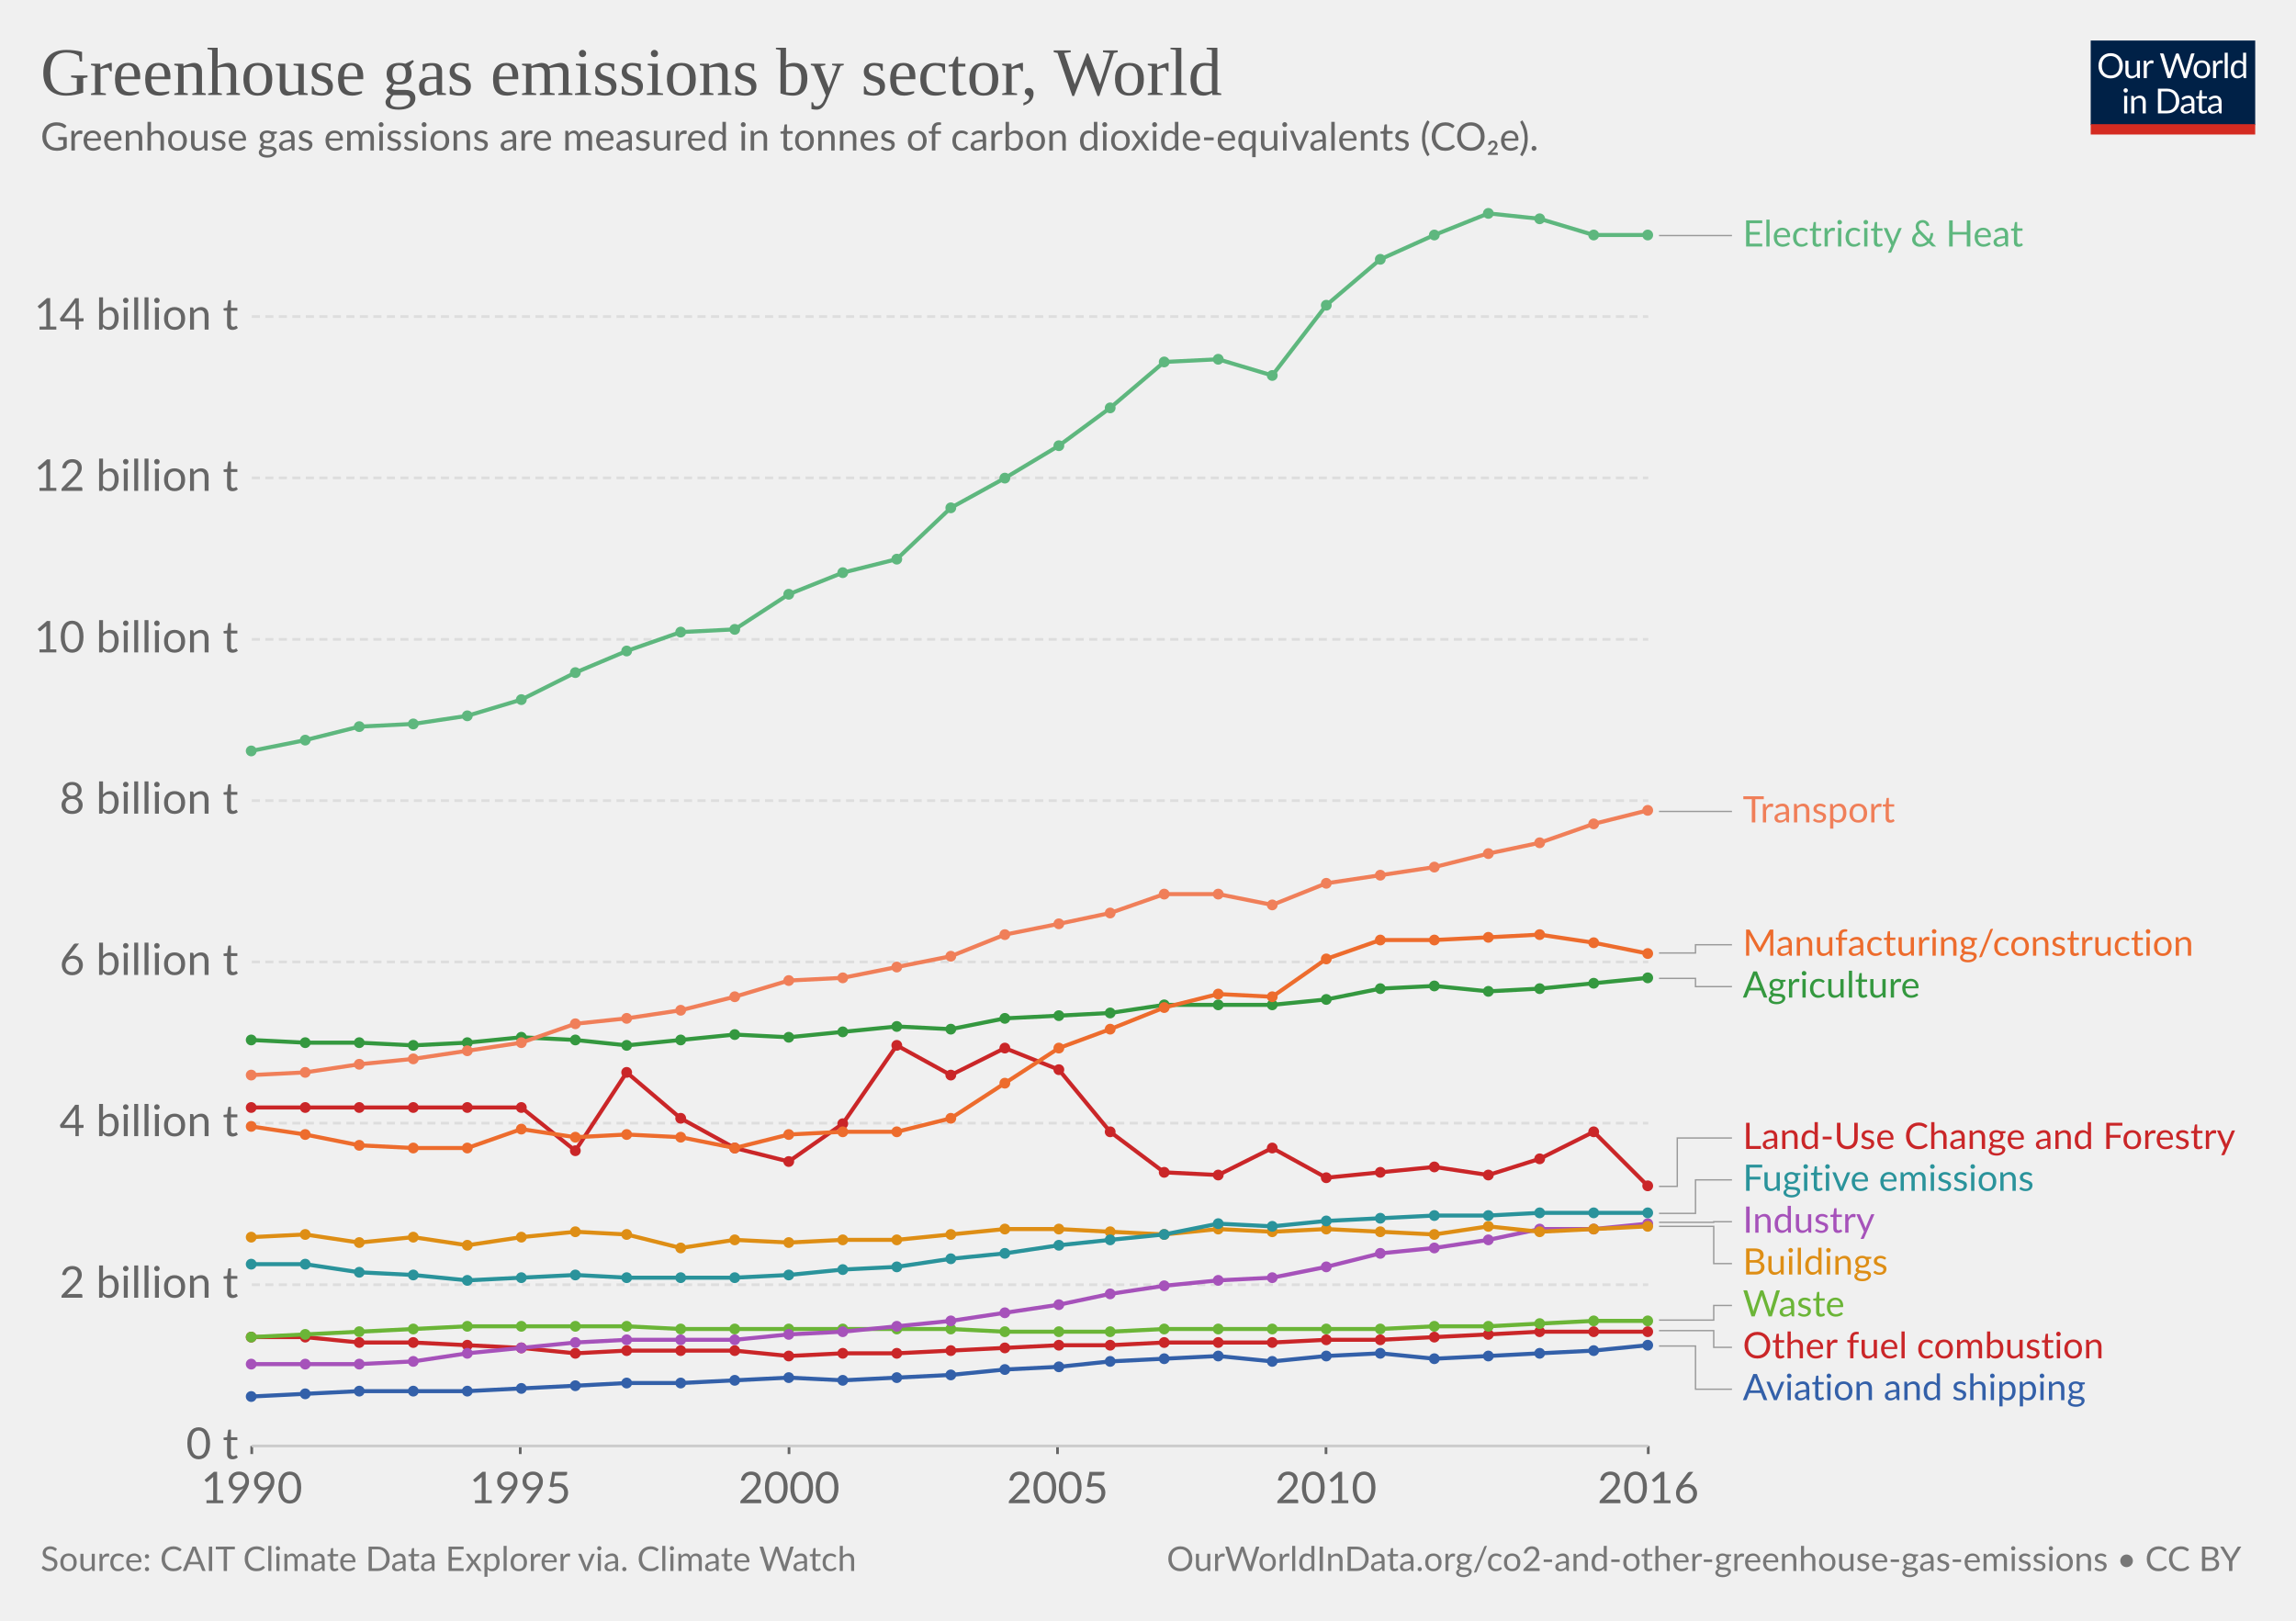
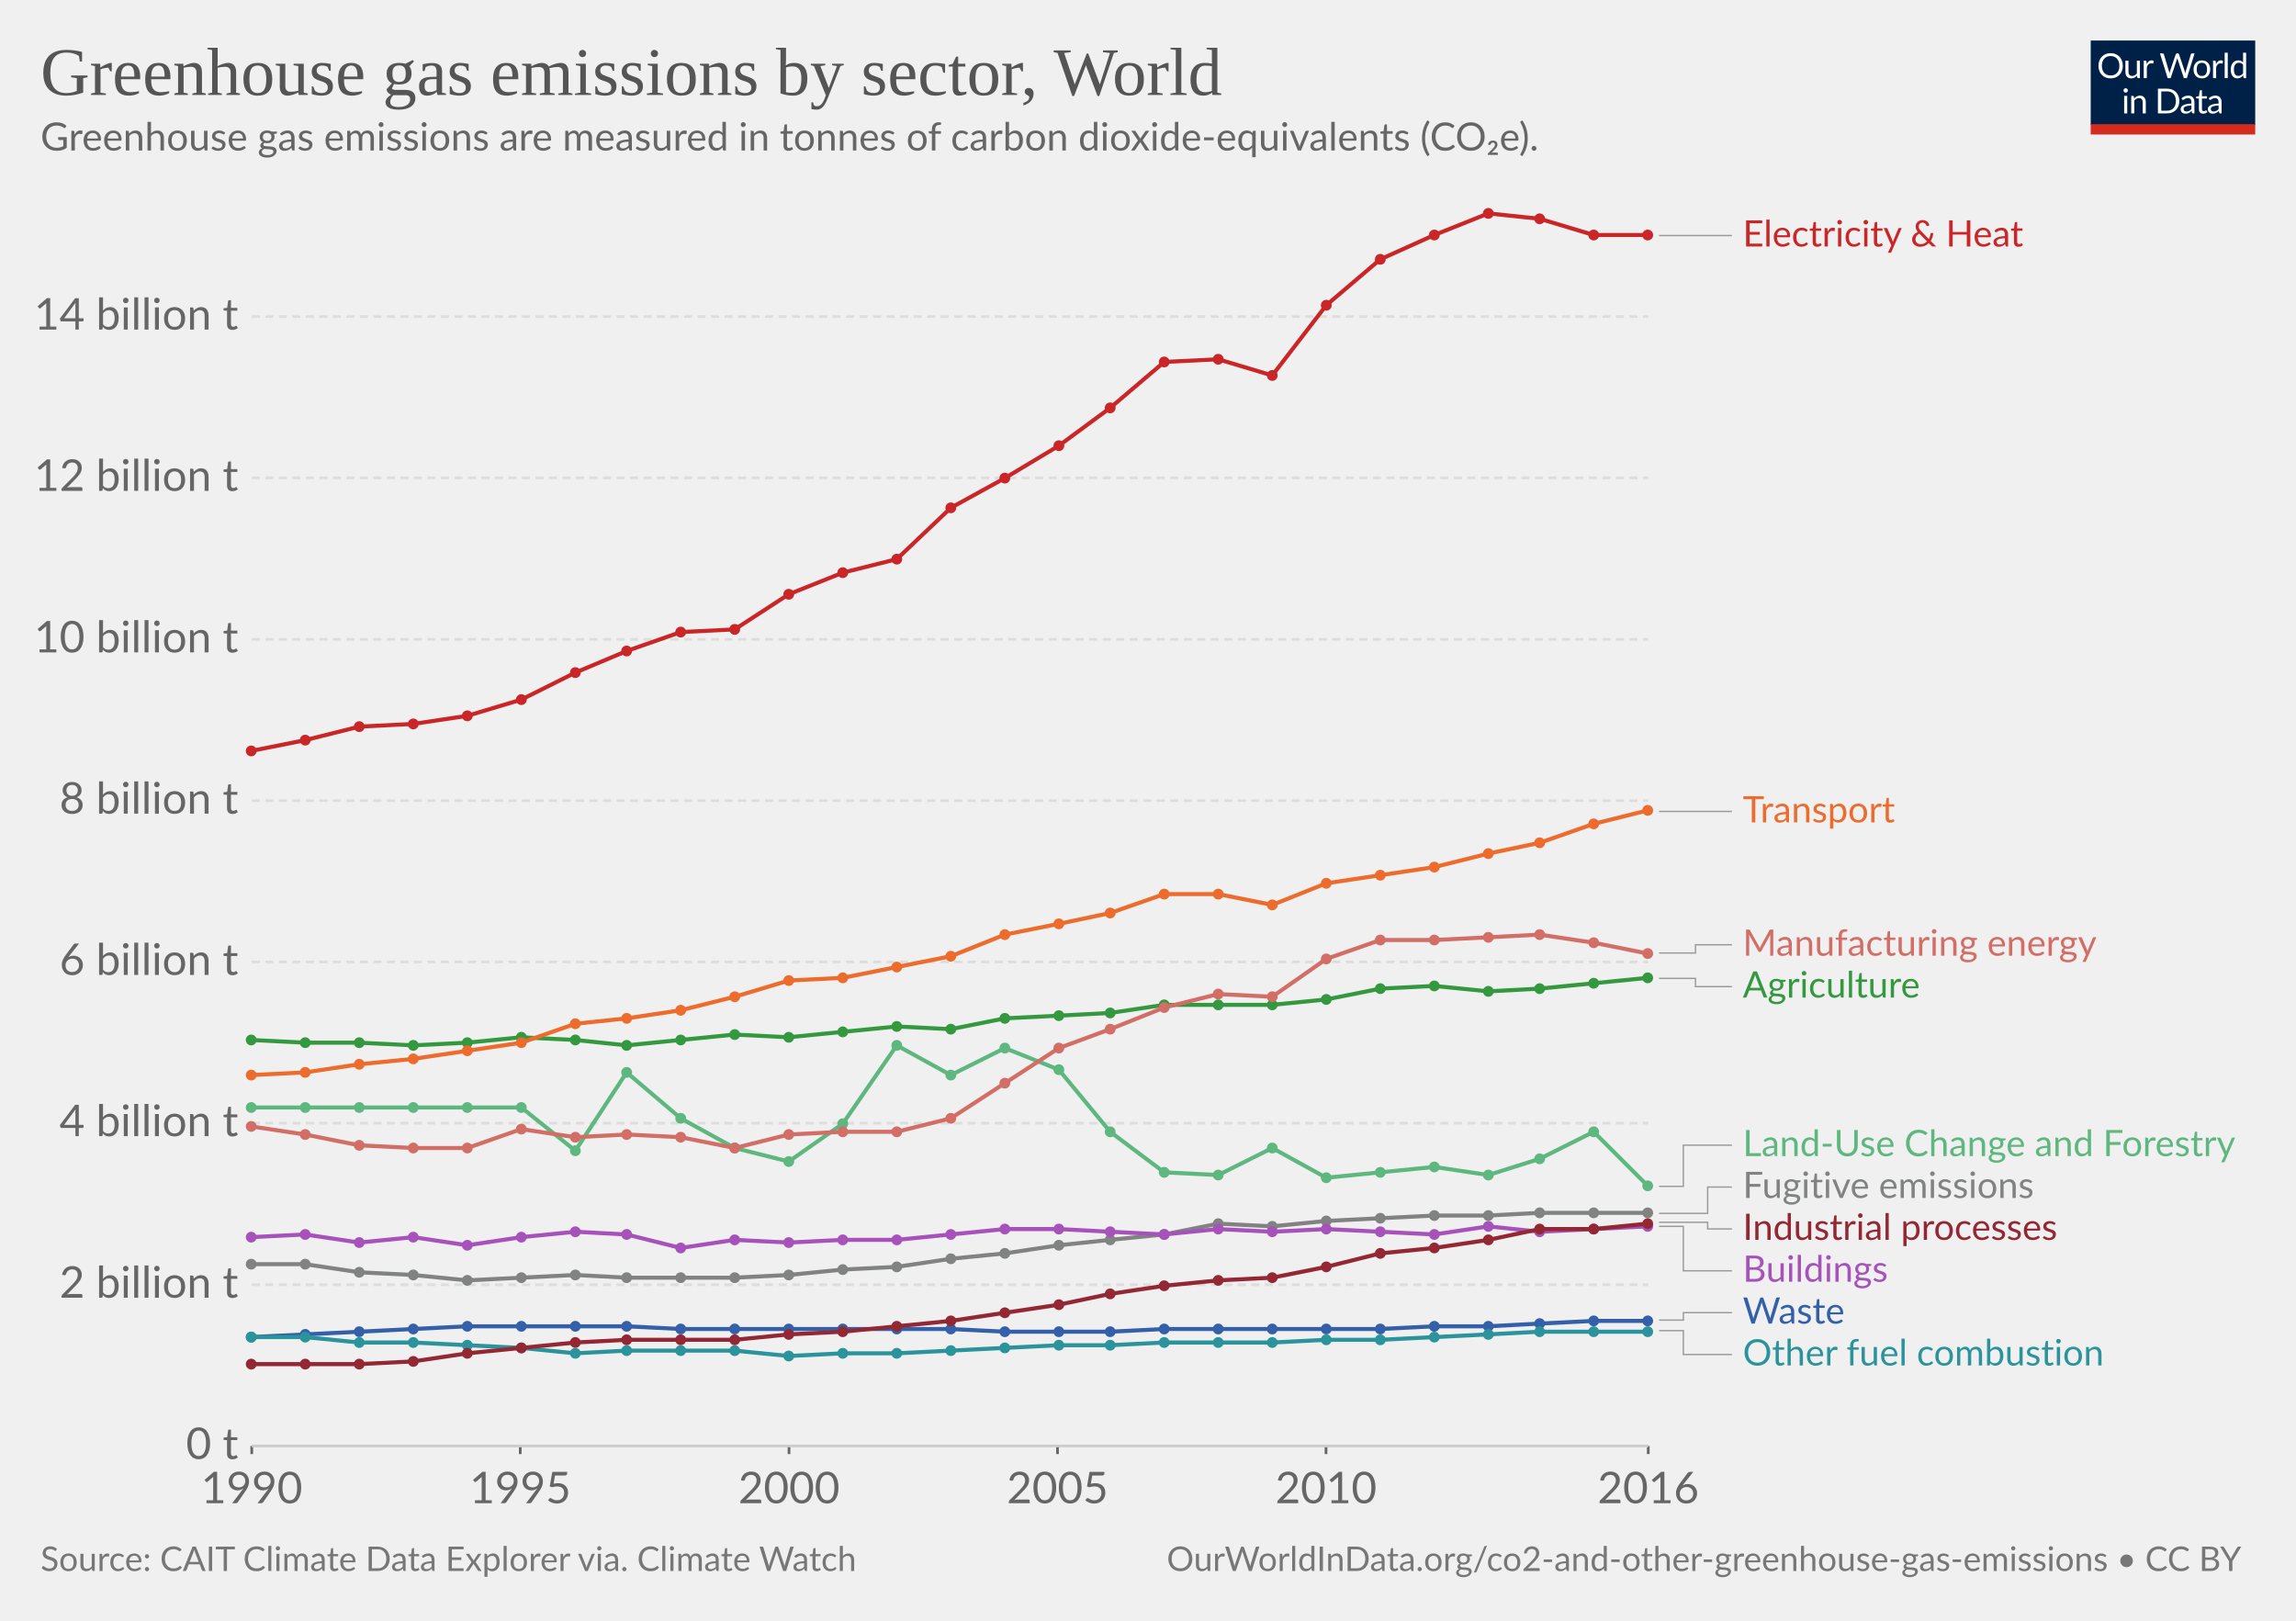
<svg xmlns="http://www.w3.org/2000/svg" version="1.1" style="background-color:#fff;-webkit-font-smoothing:antialiased" width="850" height="600" viewBox="0 0 850 600" font-family="Lato,'Helvetica Neue',Helvetica,Arial,sans-serif" font-size="18" text-rendering="optimizeLegibility">
  <g class="HeaderView">
    <g transform="matrix(.29 0 0 .29 774 15)">
      <svg width="210" height="120" viewBox="0 0 210 120" fill="none">
        <g clip-path="url(#clip0)">
          <path d="M0 0h210v107.89H0V0z" fill="#002147" />
          <path d="M40.98 32.25c0 2.36-.38 4.53-1.12 6.51a14.26 14.26 0 01-8.1 8.4c-1.9.78-4.02 1.17-6.34 1.17-2.31 0-4.42-.39-6.33-1.17a14.31 14.31 0 01-8.08-8.4 18.29 18.29 0 01-1.12-6.51c0-2.36.38-4.53 1.12-6.5.75-1.97 1.8-3.67 3.17-5.1 1.37-1.43 3-2.55 4.9-3.34 1.92-.8 4.03-1.19 6.34-1.19 2.32 0 4.43.4 6.34 1.19 1.92.8 3.56 1.9 4.93 3.34a14.87 14.87 0 013.17 5.1 18.1 18.1 0 011.12 6.5zm-4.38 0c0-1.94-.26-3.68-.8-5.22a10.91 10.91 0 00-2.24-3.89 9.68 9.68 0 00-3.52-2.46 11.95 11.95 0 00-4.62-.86c-1.68 0-3.21.28-4.6.86a9.88 9.88 0 00-3.54 2.46 10.91 10.91 0 00-2.24 3.9c-.53 1.53-.8 3.27-.8 5.2 0 1.94.27 3.68.8 5.22a11.17 11.17 0 002.24 3.9 10.01 10.01 0 003.55 2.44c1.38.56 2.9.83 4.6.83 1.7 0 3.24-.27 4.61-.83a9.8 9.8 0 003.52-2.44 11.17 11.17 0 002.25-3.9c.53-1.54.8-3.28.8-5.21zm26.22-6.54V48H60.5c-.56 0-.9-.27-1.05-.81l-.31-2.4a12.45 12.45 0 01-3.26 2.6c-1.2.64-2.58.96-4.13.96-1.22 0-2.3-.2-3.24-.6a6.52 6.52 0 01-2.33-1.7 7.37 7.37 0 01-1.43-2.67c-.3-1.04-.46-2.2-.46-3.45V25.7h3.91v14.22c0 1.68.38 2.99 1.15 3.91.77.93 1.96 1.39 3.54 1.39 1.16 0 2.24-.27 3.23-.82a10.42 10.42 0 002.8-2.28V25.7h3.91zm8.61 4.47a9.94 9.94 0 012.6-3.56 5.64 5.64 0 013.76-1.3c.47 0 .92.05 1.34.15.44.1.83.27 1.17.49L80 28.88c-.09.37-.3.55-.66.55-.2 0-.5-.04-.9-.13a6.21 6.21 0 00-3.24.18c-.54.2-1.03.5-1.47.92-.42.4-.81.9-1.17 1.5-.33.58-.64 1.26-.92 2.02V48h-3.94V25.71h2.25c.42 0 .72.08.88.25.16.16.27.44.33.83l.26 3.39zm61.16-13.7L122.75 48h-3.82l-7.99-24.05a21.95 21.95 0 01-.42-1.58 38.36 38.36 0 01-.44 1.58L102.05 48h-3.83L88.4 16.47h3.54c.38 0 .7.1.95.29.26.2.43.43.5.73l6.52 21.9c.1.4.2.83.28 1.28.1.46.2.94.29 1.46l.3-1.46c.12-.47.25-.9.38-1.27l7.41-21.91c.1-.25.26-.48.51-.69.27-.22.58-.33.95-.33h1.23c.38 0 .69.1.92.29.24.2.41.43.53.73l7.4 21.9a28.4 28.4 0 01.68 2.62 29.52 29.52 0 01.52-2.61l6.54-21.91c.07-.27.23-.5.48-.7.27-.21.58-.32.95-.32h3.32zm9.35 8.88c1.63 0 3.1.27 4.4.82a9.43 9.43 0 015.46 5.94c.5 1.4.74 2.98.74 4.73 0 1.76-.25 3.34-.74 4.75a9.43 9.43 0 01-5.46 5.92c-1.3.52-2.77.79-4.4.79-1.64 0-3.12-.27-4.44-.8a9.42 9.42 0 01-3.35-2.3c-.92-1-1.63-2.2-2.13-3.61-.49-1.41-.73-3-.73-4.75s.24-3.33.73-4.73c.5-1.43 1.2-2.64 2.13-3.63.93-1 2.04-1.77 3.35-2.31 1.32-.55 2.8-.82 4.44-.82zm0 19.89c2.2 0 3.84-.73 4.93-2.2 1.08-1.48 1.63-3.54 1.63-6.18 0-2.66-.55-4.72-1.63-6.2-1.09-1.49-2.73-2.23-4.93-2.23-1.12 0-2.09.2-2.93.57-.82.39-1.5.94-2.06 1.65-.55.72-.96 1.61-1.24 2.67-.26 1.04-.4 2.22-.4 3.54 0 2.64.55 4.7 1.64 6.18 1.1 1.47 2.76 2.2 4.99 2.2zm17.97-15.07a9.94 9.94 0 012.6-3.56 5.64 5.64 0 013.76-1.3c.47 0 .91.05 1.34.15.44.1.83.27 1.16.49l-.28 2.92c-.09.37-.31.55-.66.55-.2 0-.5-.04-.9-.13a6.2 6.2 0 00-3.24.18c-.54.2-1.03.5-1.47.92-.43.4-.82.9-1.17 1.5a13.1 13.1 0 00-.92 2.02V48h-3.94V25.71h2.24c.43 0 .72.08.88.25.17.16.28.44.33.83l.27 3.39zm15.04-14.59V48h-3.92V15.6h3.92zm19.55 15.43a6.22 6.22 0 00-2.38-2.05 6.7 6.7 0 00-2.86-.6c-2.07 0-3.66.75-4.77 2.23-1.12 1.48-1.68 3.6-1.68 6.33 0 1.46.13 2.7.38 3.74a7.29 7.29 0 001.1 2.56 4.35 4.35 0 001.78 1.45c.7.3 1.5.46 2.4.46 1.29 0 2.41-.3 3.36-.88a9.6 9.6 0 002.67-2.49V31.02zm3.91-15.43V48h-2.33c-.56 0-.9-.27-1.06-.81l-.35-2.71a12.13 12.13 0 01-3.25 2.77 8.28 8.28 0 01-4.23 1.06 7.31 7.31 0 01-6.14-2.9c-.73-.96-1.3-2.15-1.69-3.57a18.35 18.35 0 01.07-9.48 11.29 11.29 0 011.89-3.7 8.7 8.7 0 017.06-3.34 7.96 7.96 0 016.12 2.62V15.59h3.91zM46.61 70.71V93H42.7V70.71h3.91zm.84-7c0 .39-.08.75-.24 1.09-.15.32-.35.61-.62.88-.25.25-.55.44-.9.59a2.67 2.67 0 01-2.16 0 2.9 2.9 0 01-1.45-1.47 2.67 2.67 0 010-2.16c.15-.35.35-.65.6-.9.25-.27.53-.47.85-.62a2.67 2.67 0 012.16 0c.35.15.65.35.9.62.27.25.47.55.62.9.16.34.24.7.24 1.08zm7.97 10.24c.49-.54 1-1.04 1.54-1.48a9.85 9.85 0 013.66-1.84 8.96 8.96 0 015.43.35c.94.4 1.72.97 2.33 1.71.63.74 1.11 1.62 1.43 2.67.32 1.04.49 2.19.49 3.45V93h-3.94V78.81c0-1.69-.4-3-1.17-3.92-.76-.93-1.93-1.4-3.5-1.4-1.15 0-2.24.27-3.25.83-1 .56-1.92 1.31-2.77 2.27V93h-3.94V70.71h2.35c.56 0 .9.28 1.04.82l.3 2.42zm57.7 3.3c0 2.36-.37 4.5-1.11 6.44a14.3 14.3 0 01-3.17 4.98c-1.37 1.37-3 2.45-4.93 3.2-1.9.76-4.02 1.13-6.33 1.13H85.8V61.47h11.77c2.31 0 4.42.39 6.33 1.15a13.8 13.8 0 018.1 8.18 17.75 17.75 0 011.12 6.45zm-4.37 0c0-1.94-.26-3.67-.8-5.2a10.94 10.94 0 00-2.23-3.87 9.57 9.57 0 00-3.53-2.42 12.23 12.23 0 00-4.61-.83h-7.5v24.62h7.5c1.7 0 3.24-.28 4.61-.84a9.7 9.7 0 003.53-2.4 10.94 10.94 0 002.24-3.87c.53-1.53.8-3.26.8-5.2zm19.8 5.72c-1.8.06-3.34.2-4.62.44-1.26.22-2.3.51-3.1.88-.8.36-1.37.8-1.74 1.3-.35.5-.53 1.05-.53 1.67 0 .58.1 1.1.3 1.52a3 3 0 00.76 1.05c.34.27.73.46 1.17.6.45.11.94.17 1.45.17a7.28 7.28 0 003.5-.81 11.95 11.95 0 002.82-2.2v-4.62zm-12.65-9.11a12.73 12.73 0 013.98-2.66c1.43-.59 3-.88 4.73-.88 1.25 0 2.36.2 3.33.61a6.81 6.81 0 013.94 4.38c.33 1.04.5 2.19.5 3.43V93h-1.74a1.8 1.8 0 01-.88-.18c-.2-.13-.36-.38-.48-.74l-.44-2.12c-.59.55-1.16 1.03-1.72 1.46a9.48 9.48 0 01-3.74 1.7c-.69.15-1.46.23-2.3.23-.87 0-1.69-.12-2.45-.35a5.34 5.34 0 01-3.34-2.93 6.64 6.64 0 01-.49-2.64c0-.88.25-1.72.73-2.53a6.33 6.33 0 012.35-2.17c1.09-.63 2.5-1.15 4.25-1.54 1.75-.41 3.89-.65 6.42-.7v-1.75c0-1.73-.37-3.03-1.12-3.91-.75-.9-1.84-1.34-3.28-1.34-.97 0-1.78.12-2.44.37-.64.23-1.2.5-1.7.81l-1.23.82c-.33.23-.67.35-1 .35-.27 0-.5-.07-.69-.2a2.1 2.1 0 01-.48-.53l-.7-1.25zm27.67 19.5c-1.76 0-3.12-.5-4.07-1.48-.94-.98-1.41-2.4-1.41-4.25V74h-2.68a.9.9 0 01-.6-.2c-.16-.14-.24-.36-.24-.66v-1.56l3.65-.46.9-6.89c.05-.22.14-.4.29-.52a.88.88 0 01.62-.22H142v7.67h6.44V74h-6.44v13.38c0 .94.22 1.63.68 2.09.45.45 1.04.68 1.76.68a3.21 3.21 0 001.85-.53l.55-.35c.16-.12.3-.18.41-.18.2 0 .4.13.55.38l1.15 1.87a7.45 7.45 0 01-2.44 1.5c-.96.35-1.94.52-2.95.52zm19.68-10.4c-1.8.07-3.34.21-4.62.45-1.26.22-2.3.51-3.1.88-.8.36-1.37.8-1.74 1.3-.35.5-.53 1.05-.53 1.67 0 .58.1 1.1.3 1.52.18.42.44.77.76 1.05.34.27.73.46 1.17.6.45.11.94.17 1.45.17a7.3 7.3 0 003.5-.81 12.04 12.04 0 002.82-2.2v-4.62zm-12.65-9.1a12.72 12.72 0 013.99-2.66c1.42-.59 3-.88 4.72-.88 1.25 0 2.36.2 3.33.61a6.81 6.81 0 013.94 4.38c.33 1.04.5 2.19.5 3.43V93h-1.74a1.8 1.8 0 01-.88-.18c-.2-.13-.36-.38-.48-.74l-.44-2.12c-.59.55-1.16 1.03-1.72 1.46a9.48 9.48 0 01-3.74 1.7c-.69.15-1.46.23-2.3.23-.87 0-1.69-.12-2.45-.35a5.33 5.33 0 01-3.34-2.93 6.62 6.62 0 01-.49-2.64c0-.88.25-1.72.73-2.53a6.33 6.33 0 012.35-2.17c1.09-.63 2.5-1.15 4.25-1.54 1.74-.41 3.89-.65 6.42-.7v-1.75c0-1.73-.37-3.03-1.12-3.91-.75-.9-1.84-1.34-3.28-1.34-.97 0-1.78.12-2.44.37-.64.23-1.2.5-1.7.81-.46.3-.87.57-1.22.82-.34.23-.68.35-1.02.35-.26 0-.49-.07-.68-.2-.19-.14-.35-.32-.48-.53l-.7-1.25z" fill="#fff" />
          <path fill="#D42B21" d="M0 106.79h210V120H0z" />
        </g>
        <defs>
          <clipPath id="clip0">
            <path fill="#fff" d="M0 0h210v120H0z" />
          </clipPath>
        </defs>
      </svg>
    </g>
    <a href="https://ourworldindata.org/grapher/ghg-emissions-by-sector" target="_blank" font-family="&quot;Playfair Display&quot;,Georgia,&quot;Times New Roman&quot;,serif">
      <text font-size="25.2" x="15" y="35.2" fill="#555">
        <tspan x="15" y="35.16">Greenhouse gas emissions by sector, World</tspan>
      </text>
    </a>
    <text font-size="14.4" x="15" y="55.7" fill="#666">
      <tspan x="15" y="55.72">Greenhouse gas emissions are measured in tonnes of carbon dioxide-equivalents (CO₂e).</tspan>
    </text>
  </g>
  <g class="LineChart">
    <defs>
      <clipPath id="a">
        <path d="M83.22 0h830v955.8h-830z" />
      </clipPath>
    </defs>
    <g class="AxisBoxView">
      <g class="HorizontalAxis">
        <path stroke="#666" d="M93.2 535.3v3M192.6 535.3v3M292.1 535.3v3M391.5 535.3v3M490.9 535.3v3M610.2 535.3v3" />
        <text x="93.2" y="556.5" fill="#666" text-anchor="middle" font-size="16.2">1990</text>
        <text x="192.6" y="556.5" fill="#666" text-anchor="middle" font-size="16.2">1995</text>
        <text x="292.1" y="556.5" fill="#666" text-anchor="middle" font-size="16.2">2000</text>
        <text x="391.5" y="556.5" fill="#666" text-anchor="middle" font-size="16.2">2005</text>
        <text x="490.9" y="556.5" fill="#666" text-anchor="middle" font-size="16.2">2010</text>
        <text x="610.2" y="556.5" fill="#666" text-anchor="middle" font-size="16.2">2016</text>
      </g>
      <g class="VerticalAxis" fill="#666" dominant-baseline="middle" text-anchor="end" font-size="16.2">
        <text x="88.22" y="535.3">0 t</text>
        <text x="88.22" y="475.6">2 billion t</text>
        <text x="88.22" y="415.8">4 billion t</text>
        <text x="88.22" y="356.1">6 billion t</text>
        <text x="88.22" y="296.4">8 billion t</text>
        <text x="88.22" y="236.7">10 billion t</text>
        <text x="88.22" y="176.9">12 billion t</text>
        <text x="88.22" y="117.2">14 billion t</text>
      </g>
      <g class="AxisGridLines">
        <path stroke="#ccc" d="M93.22 535.3h516.97" />
        <path stroke="#ddd" stroke-dasharray="3,2" d="M93.22 475.6h516.97M93.22 415.8h516.97M93.22 356.1h516.97M93.22 296.4h516.97M93.22 236.7h516.97M93.22 176.9h516.97M93.22 117.2h516.97" />
      </g>
    </g>
    <g clip-path="url(#a)">
      <g class="HeightedLegend" cursor="default">
        <g class="legendMark">
          <g class="indicator">
            <path d="M614.19 87.2h13.5v0h13.5" stroke="#999" stroke-width=".5" fill="none" />
          </g>
-           <text font-size="13.5" x="645.2" y="91.3" fill="#5eb77e">
+           <text font-size="13.5" x="645.2" y="91.3" fill="#ca2628">
            <tspan x="645.19" y="91.25">Electricity &amp; Heat</tspan>
          </text>
        </g>
        <g class="legendMark">
          <g class="indicator">
            <path d="M614.19 300.4h13.5v0h13.5" stroke="#999" stroke-width=".5" fill="none" />
          </g>
-           <text font-size="13.5" x="645.2" y="304.4" fill="#f07f59">
+           <text font-size="13.5" x="645.2" y="304.4" fill="#ed6c2d">
            <tspan x="645.19" y="304.45">Transport</tspan>
          </text>
        </g>
        <g class="legendMark">
          <g class="indicator">
            <path d="M614.19 352.8h13.5v-3.05h13.5" stroke="#999" stroke-width=".5" fill="none" />
          </g>
-           <text font-size="13.5" x="645.2" y="353.8" fill="#ed6c2d">
-             <tspan x="645.19" y="353.8">Manufacturing/construction</tspan>
+           <text font-size="13.5" x="645.2" y="353.8" fill="#d26e66">
+             <tspan x="645.19" y="353.8">Manufacturing energy</tspan>
          </text>
        </g>
        <g class="legendMark">
          <g class="indicator">
            <path d="M614.19 362.2h13.5v3.05h13.5" stroke="#999" stroke-width=".5" fill="none" />
          </g>
          <text font-size="13.5" x="645.2" y="369.3" fill="#34983f">
            <tspan x="645.19" y="369.3">Agriculture</tspan>
          </text>
        </g>
        <g class="legendMark">
          <g class="indicator">
-             <path d="M614.19 439.2h6.75v-17.91h20.25" stroke="#999" stroke-width=".5" fill="none" />
-           </g>
-           <text font-size="13.5" x="645.2" y="425.3" fill="#ca2628">
-             <tspan x="645.19" y="425.34">Land-Use Change and Forestry</tspan>
-           </text>
-         </g>
-         <g class="legendMark">
-           <g class="indicator">
-             <path d="M614.19 449.2h13.5v-12.41h13.5" stroke="#999" stroke-width=".5" fill="none" />
-           </g>
-           <text font-size="13.5" x="645.2" y="440.8" fill="#2a939b">
-             <tspan x="645.19" y="440.84">Fugitive emissions</tspan>
-           </text>
-         </g>
-         <g class="legendMark">
-           <g class="indicator">
-             <path d="M614.19 452.5h20.25v-.21h6.75" stroke="#999" stroke-width=".5" fill="none" />
-           </g>
-           <text font-size="13.5" x="645.2" y="456.3" fill="#a652ba">
-             <tspan x="645.19" y="456.34">Industry</tspan>
-           </text>
-         </g>
-         <g class="legendMark">
-           <g class="indicator">
-             <path d="M614.19 454h20.25v13.79h6.75" stroke="#999" stroke-width=".5" fill="none" />
-           </g>
-           <text font-size="13.5" x="645.2" y="471.8" fill="#de8e15">
-             <tspan x="645.19" y="471.84">Buildings</tspan>
-           </text>
-         </g>
-         <g class="legendMark">
-           <g class="indicator">
-             <path d="M614.19 488.7h20.25v-5.41h6.75" stroke="#999" stroke-width=".5" fill="none" />
-           </g>
-           <text font-size="13.5" x="645.2" y="487.3" fill="#6bb537">
-             <tspan x="645.19" y="487.34">Waste</tspan>
-           </text>
-         </g>
-         <g class="legendMark">
-           <g class="indicator">
-             <path d="M614.19 492.6h20.25v6.19h6.75" stroke="#999" stroke-width=".5" fill="none" />
-           </g>
-           <text font-size="13.5" x="645.2" y="502.8" fill="#ca2628">
-             <tspan x="645.19" y="502.84">Other fuel combustion</tspan>
-           </text>
-         </g>
-         <g class="legendMark">
-           <g class="indicator">
-             <path d="M614.19 498.3h13.5v15.99h13.5" stroke="#999" stroke-width=".5" fill="none" />
-           </g>
-           <text font-size="13.5" x="645.2" y="518.3" fill="#3360a9">
-             <tspan x="645.19" y="518.34">Aviation and shipping</tspan>
+             <path d="M614.19 439.2h9v-15.25h18" stroke="#999" stroke-width=".5" fill="none" />
+           </g>
+           <text font-size="13.5" x="645.2" y="428" fill="#5eb77e">
+             <tspan x="645.19" y="428">Land-Use Change and Forestry</tspan>
+           </text>
+         </g>
+         <g class="legendMark">
+           <g class="indicator">
+             <path d="M614.19 449.2h18v-9.75h9" stroke="#999" stroke-width=".5" fill="none" />
+           </g>
+           <text font-size="13.5" x="645.2" y="443.5" fill="#818282">
+             <tspan x="645.19" y="443.5">Fugitive emissions</tspan>
+           </text>
+         </g>
+         <g class="legendMark">
+           <g class="indicator">
+             <path d="M614.19 452.5h18v2.45h9" stroke="#999" stroke-width=".5" fill="none" />
+           </g>
+           <text font-size="13.5" x="645.2" y="459" fill="#932834">
+             <tspan x="645.19" y="459">Industrial processes</tspan>
+           </text>
+         </g>
+         <g class="legendMark">
+           <g class="indicator">
+             <path d="M614.19 454h9v16.45h18" stroke="#999" stroke-width=".5" fill="none" />
+           </g>
+           <text font-size="13.5" x="645.2" y="474.5" fill="#a652ba">
+             <tspan x="645.19" y="474.5">Buildings</tspan>
+           </text>
+         </g>
+         <g class="legendMark">
+           <g class="indicator">
+             <path d="M614.19 488.7h9v-2.75h18" stroke="#999" stroke-width=".5" fill="none" />
+           </g>
+           <text font-size="13.5" x="645.2" y="490" fill="#3360a9">
+             <tspan x="645.19" y="490">Waste</tspan>
+           </text>
+         </g>
+         <g class="legendMark">
+           <g class="indicator">
+             <path d="M614.19 492.6h9v8.85h18" stroke="#999" stroke-width=".5" fill="none" />
+           </g>
+           <text font-size="13.5" x="645.2" y="505.5" fill="#2a939b">
+             <tspan x="645.19" y="505.5">Other fuel combustion</tspan>
          </text>
        </g>
      </g>
      <g class="Lines">
+         <g class="key-World_1">
+           <path stroke="#5eb77e" stroke-linecap="round" d="M93 410h100l20 16 19-29 20 17 20 11 20 5 20-14 20-29 20 11 20-10 20 8 19 23 20 15 20 1 20-10 20 11 20-2 20-2 20 3 19-6 20-10 20 20" fill="none" stroke-width="1.5" />
+           <g fill="#5eb77e">
+             <circle cx="93" cy="410" r="2" />
+             <circle cx="113" cy="410" r="2" />
+             <circle cx="133" cy="410" r="2" />
+             <circle cx="153" cy="410" r="2" />
+             <circle cx="173" cy="410" r="2" />
+             <circle cx="193" cy="410" r="2" />
+             <circle cx="213" cy="426" r="2" />
+             <circle cx="232" cy="397" r="2" />
+             <circle cx="252" cy="414" r="2" />
+             <circle cx="272" cy="425" r="2" />
+             <circle cx="292" cy="430" r="2" />
+             <circle cx="312" cy="416" r="2" />
+             <circle cx="332" cy="387" r="2" />
+             <circle cx="352" cy="398" r="2" />
+             <circle cx="372" cy="388" r="2" />
+             <circle cx="392" cy="396" r="2" />
+             <circle cx="411" cy="419" r="2" />
+             <circle cx="431" cy="434" r="2" />
+             <circle cx="451" cy="435" r="2" />
+             <circle cx="471" cy="425" r="2" />
+             <circle cx="491" cy="436" r="2" />
+             <circle cx="511" cy="434" r="2" />
+             <circle cx="531" cy="432" r="2" />
+             <circle cx="551" cy="435" r="2" />
+             <circle cx="570" cy="429" r="2" />
+             <circle cx="590" cy="419" r="2" />
+             <circle cx="610" cy="439" r="2" />
+           </g>
+         </g>
        <g class="key-World_0">
          <path stroke="#34983f" stroke-linecap="round" d="M93 385l20 1h20l20 1 20-1 20-2 20 1 19 2 20-2 20-2 20 1 20-2 20-2 20 1 20-4 20-1 19-1 20-3h40l20-2 20-4 20-1 20 2 19-1 20-2 20-2" fill="none" stroke-width="1.5" />
          <g fill="#34983f">
            <circle cx="93" cy="385" r="2" />
            <circle cx="113" cy="386" r="2" />
            <circle cx="133" cy="386" r="2" />
            <circle cx="153" cy="387" r="2" />
            <circle cx="173" cy="386" r="2" />
            <circle cx="193" cy="384" r="2" />
            <circle cx="213" cy="385" r="2" />
            <circle cx="232" cy="387" r="2" />
            <circle cx="252" cy="385" r="2" />
            <circle cx="272" cy="383" r="2" />
            <circle cx="292" cy="384" r="2" />
            <circle cx="312" cy="382" r="2" />
            <circle cx="332" cy="380" r="2" />
            <circle cx="352" cy="381" r="2" />
            <circle cx="372" cy="377" r="2" />
            <circle cx="392" cy="376" r="2" />
            <circle cx="411" cy="375" r="2" />
            <circle cx="431" cy="372" r="2" />
            <circle cx="451" cy="372" r="2" />
            <circle cx="471" cy="372" r="2" />
            <circle cx="491" cy="370" r="2" />
            <circle cx="511" cy="366" r="2" />
            <circle cx="531" cy="365" r="2" />
            <circle cx="551" cy="367" r="2" />
            <circle cx="570" cy="366" r="2" />
            <circle cx="590" cy="364" r="2" />
            <circle cx="610" cy="362" r="2" />
          </g>
        </g>
-         <g class="key-World_1">
-           <path stroke="#ca2628" stroke-linecap="round" d="M93 410h100l20 16 19-29 20 17 20 11 20 5 20-14 20-29 20 11 20-10 20 8 19 23 20 15 20 1 20-10 20 11 20-2 20-2 20 3 19-6 20-10 20 20" fill="none" stroke-width="1.5" />
-           <g fill="#ca2628">
-             <circle cx="93" cy="410" r="2" />
-             <circle cx="113" cy="410" r="2" />
-             <circle cx="133" cy="410" r="2" />
-             <circle cx="153" cy="410" r="2" />
-             <circle cx="173" cy="410" r="2" />
-             <circle cx="193" cy="410" r="2" />
-             <circle cx="213" cy="426" r="2" />
-             <circle cx="232" cy="397" r="2" />
-             <circle cx="252" cy="414" r="2" />
-             <circle cx="272" cy="425" r="2" />
-             <circle cx="292" cy="430" r="2" />
-             <circle cx="312" cy="416" r="2" />
-             <circle cx="332" cy="387" r="2" />
-             <circle cx="352" cy="398" r="2" />
-             <circle cx="372" cy="388" r="2" />
-             <circle cx="392" cy="396" r="2" />
-             <circle cx="411" cy="419" r="2" />
-             <circle cx="431" cy="434" r="2" />
-             <circle cx="451" cy="435" r="2" />
-             <circle cx="471" cy="425" r="2" />
-             <circle cx="491" cy="436" r="2" />
-             <circle cx="511" cy="434" r="2" />
-             <circle cx="531" cy="432" r="2" />
-             <circle cx="551" cy="435" r="2" />
-             <circle cx="570" cy="429" r="2" />
-             <circle cx="590" cy="419" r="2" />
-             <circle cx="610" cy="439" r="2" />
-           </g>
-         </g>
-         <g class="key-World_10">
-           <path stroke="#ca2628" stroke-linecap="round" d="M93 495h20l20 2h20l20 1 20 1 20 2 19-1h40l20 2 20-1h20l20-1 20-1 20-1h19l20-1h40l20-1h20l20-1 20-1 19-1h40" fill="none" stroke-width="1.5" />
-           <g fill="#ca2628">
+         <g class="key-World_2">
+           <path stroke="#3360a9" stroke-linecap="round" d="M93 495l20-1 20-1 20-1 20-1h59l20 1h100l20 1h39l20-1h80l20-1h20l19-1 20-1h20" fill="none" stroke-width="1.5" />
+           <g fill="#3360a9">
+             <circle cx="93" cy="495" r="2" />
+             <circle cx="113" cy="494" r="2" />
+             <circle cx="133" cy="493" r="2" />
+             <circle cx="153" cy="492" r="2" />
+             <circle cx="173" cy="491" r="2" />
+             <circle cx="193" cy="491" r="2" />
+             <circle cx="213" cy="491" r="2" />
+             <circle cx="232" cy="491" r="2" />
+             <circle cx="252" cy="492" r="2" />
+             <circle cx="272" cy="492" r="2" />
+             <circle cx="292" cy="492" r="2" />
+             <circle cx="312" cy="492" r="2" />
+             <circle cx="332" cy="492" r="2" />
+             <circle cx="352" cy="492" r="2" />
+             <circle cx="372" cy="493" r="2" />
+             <circle cx="392" cy="493" r="2" />
+             <circle cx="411" cy="493" r="2" />
+             <circle cx="431" cy="492" r="2" />
+             <circle cx="451" cy="492" r="2" />
+             <circle cx="471" cy="492" r="2" />
+             <circle cx="491" cy="492" r="2" />
+             <circle cx="511" cy="492" r="2" />
+             <circle cx="531" cy="491" r="2" />
+             <circle cx="551" cy="491" r="2" />
+             <circle cx="570" cy="490" r="2" />
+             <circle cx="590" cy="489" r="2" />
+             <circle cx="610" cy="489" r="2" />
+           </g>
+         </g>
+         <g class="key-World_9">
+           <path stroke="#2a939b" stroke-linecap="round" d="M93 495h20l20 2h20l20 1 20 1 20 2 19-1h40l20 2 20-1h20l20-1 20-1 20-1h19l20-1h40l20-1h20l20-1 20-1 19-1h40" fill="none" stroke-width="1.5" />
+           <g fill="#2a939b">
            <circle cx="93" cy="495" r="2" />
            <circle cx="113" cy="495" r="2" />
            <circle cx="133" cy="497" r="2" />
            <circle cx="153" cy="497" r="2" />
            <circle cx="173" cy="498" r="2" />
            <circle cx="193" cy="499" r="2" />
            <circle cx="213" cy="501" r="2" />
            <circle cx="232" cy="500" r="2" />
            <circle cx="252" cy="500" r="2" />
            <circle cx="272" cy="500" r="2" />
            <circle cx="292" cy="502" r="2" />
            <circle cx="312" cy="501" r="2" />
            <circle cx="332" cy="501" r="2" />
            <circle cx="352" cy="500" r="2" />
            <circle cx="372" cy="499" r="2" />
            <circle cx="392" cy="498" r="2" />
            <circle cx="411" cy="498" r="2" />
            <circle cx="431" cy="497" r="2" />
            <circle cx="451" cy="497" r="2" />
            <circle cx="471" cy="497" r="2" />
            <circle cx="491" cy="496" r="2" />
            <circle cx="511" cy="496" r="2" />
            <circle cx="531" cy="495" r="2" />
            <circle cx="551" cy="494" r="2" />
            <circle cx="570" cy="493" r="2" />
            <circle cx="590" cy="493" r="2" />
            <circle cx="610" cy="493" r="2" />
          </g>
        </g>
-         <g class="key-World_2">
-           <path stroke="#6bb537" stroke-linecap="round" d="M93 495l20-1 20-1 20-1 20-1h59l20 1h100l20 1h39l20-1h80l20-1h20l19-1 20-1h20" fill="none" stroke-width="1.5" />
-           <g fill="#6bb537">
-             <circle cx="93" cy="495" r="2" />
-             <circle cx="113" cy="494" r="2" />
-             <circle cx="133" cy="493" r="2" />
-             <circle cx="153" cy="492" r="2" />
-             <circle cx="173" cy="491" r="2" />
-             <circle cx="193" cy="491" r="2" />
-             <circle cx="213" cy="491" r="2" />
-             <circle cx="232" cy="491" r="2" />
-             <circle cx="252" cy="492" r="2" />
-             <circle cx="272" cy="492" r="2" />
-             <circle cx="292" cy="492" r="2" />
-             <circle cx="312" cy="492" r="2" />
-             <circle cx="332" cy="492" r="2" />
-             <circle cx="352" cy="492" r="2" />
-             <circle cx="372" cy="493" r="2" />
-             <circle cx="392" cy="493" r="2" />
-             <circle cx="411" cy="493" r="2" />
-             <circle cx="431" cy="492" r="2" />
-             <circle cx="451" cy="492" r="2" />
-             <circle cx="471" cy="492" r="2" />
-             <circle cx="491" cy="492" r="2" />
-             <circle cx="511" cy="492" r="2" />
-             <circle cx="531" cy="491" r="2" />
-             <circle cx="551" cy="491" r="2" />
-             <circle cx="570" cy="490" r="2" />
-             <circle cx="590" cy="489" r="2" />
-             <circle cx="610" cy="489" r="2" />
+         <g class="key-World_8">
+           <path stroke="#818282" stroke-linecap="round" d="M93 468h20l20 3 20 1 20 2 20-1 20-1 19 1h40l20-1 20-2 20-1 20-3 20-2 20-3 19-2 20-2 20-4 20 1 20-2 20-1 20-1h20l19-1h40" fill="none" stroke-width="1.5" />
+           <g fill="#818282">
+             <circle cx="93" cy="468" r="2" />
+             <circle cx="113" cy="468" r="2" />
+             <circle cx="133" cy="471" r="2" />
+             <circle cx="153" cy="472" r="2" />
+             <circle cx="173" cy="474" r="2" />
+             <circle cx="193" cy="473" r="2" />
+             <circle cx="213" cy="472" r="2" />
+             <circle cx="232" cy="473" r="2" />
+             <circle cx="252" cy="473" r="2" />
+             <circle cx="272" cy="473" r="2" />
+             <circle cx="292" cy="472" r="2" />
+             <circle cx="312" cy="470" r="2" />
+             <circle cx="332" cy="469" r="2" />
+             <circle cx="352" cy="466" r="2" />
+             <circle cx="372" cy="464" r="2" />
+             <circle cx="392" cy="461" r="2" />
+             <circle cx="411" cy="459" r="2" />
+             <circle cx="431" cy="457" r="2" />
+             <circle cx="451" cy="453" r="2" />
+             <circle cx="471" cy="454" r="2" />
+             <circle cx="491" cy="452" r="2" />
+             <circle cx="511" cy="451" r="2" />
+             <circle cx="531" cy="450" r="2" />
+             <circle cx="551" cy="450" r="2" />
+             <circle cx="570" cy="449" r="2" />
+             <circle cx="590" cy="449" r="2" />
+             <circle cx="610" cy="449" r="2" />
+           </g>
+         </g>
+         <g class="key-World_7">
+           <path stroke="#a652ba" stroke-linecap="round" d="M93 458l20-1 20 3 20-2 20 3 20-3 20-2 19 1 20 5 20-3 20 1 20-1h20l20-2 20-2h20l19 1 20 1 20-2 20 1 20-1 20 1 20 1 20-3 19 2 20-1 20-1" fill="none" stroke-width="1.5" />
+           <g fill="#a652ba">
+             <circle cx="93" cy="458" r="2" />
+             <circle cx="113" cy="457" r="2" />
+             <circle cx="133" cy="460" r="2" />
+             <circle cx="153" cy="458" r="2" />
+             <circle cx="173" cy="461" r="2" />
+             <circle cx="193" cy="458" r="2" />
+             <circle cx="213" cy="456" r="2" />
+             <circle cx="232" cy="457" r="2" />
+             <circle cx="252" cy="462" r="2" />
+             <circle cx="272" cy="459" r="2" />
+             <circle cx="292" cy="460" r="2" />
+             <circle cx="312" cy="459" r="2" />
+             <circle cx="332" cy="459" r="2" />
+             <circle cx="352" cy="457" r="2" />
+             <circle cx="372" cy="455" r="2" />
+             <circle cx="392" cy="455" r="2" />
+             <circle cx="411" cy="456" r="2" />
+             <circle cx="431" cy="457" r="2" />
+             <circle cx="451" cy="455" r="2" />
+             <circle cx="471" cy="456" r="2" />
+             <circle cx="491" cy="455" r="2" />
+             <circle cx="511" cy="456" r="2" />
+             <circle cx="531" cy="457" r="2" />
+             <circle cx="551" cy="454" r="2" />
+             <circle cx="570" cy="456" r="2" />
+             <circle cx="590" cy="455" r="2" />
+             <circle cx="610" cy="454" r="2" />
          </g>
        </g>
        <g class="key-World_3">
-           <path stroke="#a652ba" stroke-linecap="round" d="M93 505h40l20-1 20-3 20-2 20-2 19-1h40l20-2 20-1 20-2 20-2 20-3 20-3 19-4 20-3 20-2 20-1 20-4 20-5 20-2 20-3 19-4h20l20-2" fill="none" stroke-width="1.5" />
-           <g fill="#a652ba">
+           <path stroke="#932834" stroke-linecap="round" d="M93 505h40l20-1 20-3 20-2 20-2 19-1h40l20-2 20-1 20-2 20-2 20-3 20-3 19-4 20-3 20-2 20-1 20-4 20-5 20-2 20-3 19-4h20l20-2" fill="none" stroke-width="1.5" />
+           <g fill="#932834">
            <circle cx="93" cy="505" r="2" />
            <circle cx="113" cy="505" r="2" />
            <circle cx="133" cy="505" r="2" />
            <circle cx="153" cy="504" r="2" />
            <circle cx="173" cy="501" r="2" />
            <circle cx="193" cy="499" r="2" />
            <circle cx="213" cy="497" r="2" />
            <circle cx="232" cy="496" r="2" />
            <circle cx="252" cy="496" r="2" />
            <circle cx="272" cy="496" r="2" />
            <circle cx="292" cy="494" r="2" />
            <circle cx="312" cy="493" r="2" />
            <circle cx="332" cy="491" r="2" />
            <circle cx="352" cy="489" r="2" />
            <circle cx="372" cy="486" r="2" />
            <circle cx="392" cy="483" r="2" />
            <circle cx="411" cy="479" r="2" />
            <circle cx="431" cy="476" r="2" />
            <circle cx="451" cy="474" r="2" />
            <circle cx="471" cy="473" r="2" />
            <circle cx="491" cy="469" r="2" />
            <circle cx="511" cy="464" r="2" />
            <circle cx="531" cy="462" r="2" />
            <circle cx="551" cy="459" r="2" />
            <circle cx="570" cy="455" r="2" />
            <circle cx="590" cy="455" r="2" />
            <circle cx="610" cy="453" r="2" />
          </g>
        </g>
        <g class="key-World_4">
-           <path stroke="#3360a9" stroke-linecap="round" d="M93 517l20-1 20-1h40l20-1 20-1 19-1h20l20-1 20-1 20 1 20-1 20-1 20-2 20-1 19-2 20-1 20-1 20 2 20-2 20-1 20 2 20-1 19-1 20-1 20-2" fill="none" stroke-width="1.5" />
-           <g fill="#3360a9">
-             <circle cx="93" cy="517" r="2" />
-             <circle cx="113" cy="516" r="2" />
-             <circle cx="133" cy="515" r="2" />
-             <circle cx="153" cy="515" r="2" />
-             <circle cx="173" cy="515" r="2" />
-             <circle cx="193" cy="514" r="2" />
-             <circle cx="213" cy="513" r="2" />
-             <circle cx="232" cy="512" r="2" />
-             <circle cx="252" cy="512" r="2" />
-             <circle cx="272" cy="511" r="2" />
-             <circle cx="292" cy="510" r="2" />
-             <circle cx="312" cy="511" r="2" />
-             <circle cx="332" cy="510" r="2" />
-             <circle cx="352" cy="509" r="2" />
-             <circle cx="372" cy="507" r="2" />
-             <circle cx="392" cy="506" r="2" />
-             <circle cx="411" cy="504" r="2" />
-             <circle cx="431" cy="503" r="2" />
-             <circle cx="451" cy="502" r="2" />
-             <circle cx="471" cy="504" r="2" />
-             <circle cx="491" cy="502" r="2" />
-             <circle cx="511" cy="501" r="2" />
-             <circle cx="531" cy="503" r="2" />
-             <circle cx="551" cy="502" r="2" />
-             <circle cx="570" cy="501" r="2" />
-             <circle cx="590" cy="500" r="2" />
-             <circle cx="610" cy="498" r="2" />
-           </g>
-         </g>
-         <g class="key-World_5">
-           <path stroke="#ed6c2d" stroke-linecap="round" d="M93 417l20 3 20 4 20 1h20l20-7 20 3 19-1 20 1 20 4 20-5 20-1h20l20-5 20-13 20-13 19-7 20-8 20-5 20 1 20-14 20-7h20l20-1 19-1 20 3 20 4" fill="none" stroke-width="1.5" />
-           <g fill="#ed6c2d">
+           <path stroke="#d26e66" stroke-linecap="round" d="M93 417l20 3 20 4 20 1h20l20-7 20 3 19-1 20 1 20 4 20-5 20-1h20l20-5 20-13 20-13 19-7 20-8 20-5 20 1 20-14 20-7h20l20-1 19-1 20 3 20 4" fill="none" stroke-width="1.5" />
+           <g fill="#d26e66">
            <circle cx="93" cy="417" r="2" />
            <circle cx="113" cy="420" r="2" />
            <circle cx="133" cy="424" r="2" />
            <circle cx="153" cy="425" r="2" />
            <circle cx="173" cy="425" r="2" />
            <circle cx="193" cy="418" r="2" />
            <circle cx="213" cy="421" r="2" />
            <circle cx="232" cy="420" r="2" />
            <circle cx="252" cy="421" r="2" />
            <circle cx="272" cy="425" r="2" />
            <circle cx="292" cy="420" r="2" />
            <circle cx="312" cy="419" r="2" />
            <circle cx="332" cy="419" r="2" />
            <circle cx="352" cy="414" r="2" />
            <circle cx="372" cy="401" r="2" />
            <circle cx="392" cy="388" r="2" />
            <circle cx="411" cy="381" r="2" />
            <circle cx="431" cy="373" r="2" />
            <circle cx="451" cy="368" r="2" />
            <circle cx="471" cy="369" r="2" />
            <circle cx="491" cy="355" r="2" />
            <circle cx="511" cy="348" r="2" />
            <circle cx="531" cy="348" r="2" />
            <circle cx="551" cy="347" r="2" />
            <circle cx="570" cy="346" r="2" />
            <circle cx="590" cy="349" r="2" />
            <circle cx="610" cy="353" r="2" />
          </g>
        </g>
-         <g class="key-World_6">
-           <path stroke="#f07f59" stroke-linecap="round" d="M93 398l20-1 20-3 20-2 20-3 20-3 20-7 19-2 20-3 20-5 20-6 20-1 20-4 20-4 20-8 20-4 19-4 20-7h20l20 4 20-8 20-3 20-3 20-5 19-4 20-7 20-5" fill="none" stroke-width="1.5" />
-           <g fill="#f07f59">
+         <g class="key-World_5">
+           <path stroke="#ed6c2d" stroke-linecap="round" d="M93 398l20-1 20-3 20-2 20-3 20-3 20-7 19-2 20-3 20-5 20-6 20-1 20-4 20-4 20-8 20-4 19-4 20-7h20l20 4 20-8 20-3 20-3 20-5 19-4 20-7 20-5" fill="none" stroke-width="1.5" />
+           <g fill="#ed6c2d">
            <circle cx="93" cy="398" r="2" />
            <circle cx="113" cy="397" r="2" />
            <circle cx="133" cy="394" r="2" />
            <circle cx="153" cy="392" r="2" />
            <circle cx="173" cy="389" r="2" />
            <circle cx="193" cy="386" r="2" />
            <circle cx="213" cy="379" r="2" />
            <circle cx="232" cy="377" r="2" />
            <circle cx="252" cy="374" r="2" />
            <circle cx="272" cy="369" r="2" />
            <circle cx="292" cy="363" r="2" />
            <circle cx="312" cy="362" r="2" />
            <circle cx="332" cy="358" r="2" />
            <circle cx="352" cy="354" r="2" />
            <circle cx="372" cy="346" r="2" />
            <circle cx="392" cy="342" r="2" />
            <circle cx="411" cy="338" r="2" />
            <circle cx="431" cy="331" r="2" />
            <circle cx="451" cy="331" r="2" />
            <circle cx="471" cy="335" r="2" />
            <circle cx="491" cy="327" r="2" />
            <circle cx="511" cy="324" r="2" />
            <circle cx="531" cy="321" r="2" />
            <circle cx="551" cy="316" r="2" />
            <circle cx="570" cy="312" r="2" />
            <circle cx="590" cy="305" r="2" />
            <circle cx="610" cy="300" r="2" />
          </g>
        </g>
-         <g class="key-World_7">
-           <path stroke="#5eb77e" stroke-linecap="round" d="M93 278l20-4 20-5 20-1 20-3 20-6 20-10 19-8 20-7 20-1 20-13 20-8 20-5 20-19 20-11 20-12 19-14 20-17 20-1 20 6 20-26 20-17 20-9 20-8 19 2 20 6h20" fill="none" stroke-width="1.5" />
-           <g fill="#5eb77e">
+         <g class="key-World_6">
+           <path stroke="#ca2628" stroke-linecap="round" d="M93 278l20-4 20-5 20-1 20-3 20-6 20-10 19-8 20-7 20-1 20-13 20-8 20-5 20-19 20-11 20-12 19-14 20-17 20-1 20 6 20-26 20-17 20-9 20-8 19 2 20 6h20" fill="none" stroke-width="1.5" />
+           <g fill="#ca2628">
            <circle cx="93" cy="278" r="2" />
            <circle cx="113" cy="274" r="2" />
            <circle cx="133" cy="269" r="2" />
            <circle cx="153" cy="268" r="2" />
            <circle cx="173" cy="265" r="2" />
            <circle cx="193" cy="259" r="2" />
            <circle cx="213" cy="249" r="2" />
            <circle cx="232" cy="241" r="2" />
            <circle cx="252" cy="234" r="2" />
            <circle cx="272" cy="233" r="2" />
            <circle cx="292" cy="220" r="2" />
            <circle cx="312" cy="212" r="2" />
            <circle cx="332" cy="207" r="2" />
            <circle cx="352" cy="188" r="2" />
            <circle cx="372" cy="177" r="2" />
            <circle cx="392" cy="165" r="2" />
            <circle cx="411" cy="151" r="2" />
            <circle cx="431" cy="134" r="2" />
            <circle cx="451" cy="133" r="2" />
            <circle cx="471" cy="139" r="2" />
            <circle cx="491" cy="113" r="2" />
            <circle cx="511" cy="96" r="2" />
            <circle cx="531" cy="87" r="2" />
            <circle cx="551" cy="79" r="2" />
            <circle cx="570" cy="81" r="2" />
            <circle cx="590" cy="87" r="2" />
            <circle cx="610" cy="87" r="2" />
          </g>
        </g>
-         <g class="key-World_8">
-           <path stroke="#de8e15" stroke-linecap="round" d="M93 458l20-1 20 3 20-2 20 3 20-3 20-2 19 1 20 5 20-3 20 1 20-1h20l20-2 20-2h20l19 1 20 1 20-2 20 1 20-1 20 1 20 1 20-3 19 2 20-1 20-1" fill="none" stroke-width="1.5" />
-           <g fill="#de8e15">
-             <circle cx="93" cy="458" r="2" />
-             <circle cx="113" cy="457" r="2" />
-             <circle cx="133" cy="460" r="2" />
-             <circle cx="153" cy="458" r="2" />
-             <circle cx="173" cy="461" r="2" />
-             <circle cx="193" cy="458" r="2" />
-             <circle cx="213" cy="456" r="2" />
-             <circle cx="232" cy="457" r="2" />
-             <circle cx="252" cy="462" r="2" />
-             <circle cx="272" cy="459" r="2" />
-             <circle cx="292" cy="460" r="2" />
-             <circle cx="312" cy="459" r="2" />
-             <circle cx="332" cy="459" r="2" />
-             <circle cx="352" cy="457" r="2" />
-             <circle cx="372" cy="455" r="2" />
-             <circle cx="392" cy="455" r="2" />
-             <circle cx="411" cy="456" r="2" />
-             <circle cx="431" cy="457" r="2" />
-             <circle cx="451" cy="455" r="2" />
-             <circle cx="471" cy="456" r="2" />
-             <circle cx="491" cy="455" r="2" />
-             <circle cx="511" cy="456" r="2" />
-             <circle cx="531" cy="457" r="2" />
-             <circle cx="551" cy="454" r="2" />
-             <circle cx="570" cy="456" r="2" />
-             <circle cx="590" cy="455" r="2" />
-             <circle cx="610" cy="454" r="2" />
-           </g>
-         </g>
-         <g class="key-World_9">
-           <path stroke="#2a939b" stroke-linecap="round" d="M93 468h20l20 3 20 1 20 2 20-1 20-1 19 1h40l20-1 20-2 20-1 20-3 20-2 20-3 19-2 20-2 20-4 20 1 20-2 20-1 20-1h20l19-1h40" fill="none" stroke-width="1.5" />
-           <g fill="#2a939b">
-             <circle cx="93" cy="468" r="2" />
-             <circle cx="113" cy="468" r="2" />
-             <circle cx="133" cy="471" r="2" />
-             <circle cx="153" cy="472" r="2" />
-             <circle cx="173" cy="474" r="2" />
-             <circle cx="193" cy="473" r="2" />
-             <circle cx="213" cy="472" r="2" />
-             <circle cx="232" cy="473" r="2" />
-             <circle cx="252" cy="473" r="2" />
-             <circle cx="272" cy="473" r="2" />
-             <circle cx="292" cy="472" r="2" />
-             <circle cx="312" cy="470" r="2" />
-             <circle cx="332" cy="469" r="2" />
-             <circle cx="352" cy="466" r="2" />
-             <circle cx="372" cy="464" r="2" />
-             <circle cx="392" cy="461" r="2" />
-             <circle cx="411" cy="459" r="2" />
-             <circle cx="431" cy="457" r="2" />
-             <circle cx="451" cy="453" r="2" />
-             <circle cx="471" cy="454" r="2" />
-             <circle cx="491" cy="452" r="2" />
-             <circle cx="511" cy="451" r="2" />
-             <circle cx="531" cy="450" r="2" />
-             <circle cx="551" cy="450" r="2" />
-             <circle cx="570" cy="449" r="2" />
-             <circle cx="590" cy="449" r="2" />
-             <circle cx="610" cy="449" r="2" />
-           </g>
-         </g>
      </g>
    </g>
  </g>
  <g class="SourcesFooter" fill="#777">
    <g class="clickable" fill="#777">
      <text font-size="12.6" x="15" y="581.6">
        <tspan x="15" y="581.58">Source: CAIT Climate Data Explorer via. Climate Watch</tspan>
      </text>
    </g>
    <text font-size="12.6" x="431.9" y="581.6">
      <tspan x="431.93" y="581.58">
        <a target="_blank" href="https://ourworldindata.org/co2-and-other-greenhouse-gas-emissions" fill="#777">OurWorldInData.org/co2-and-other-greenhouse-gas-emissions</a> • <a class="cclogo" href="http://creativecommons.org/licenses/by/4.0/deed.en_US" target="_blank" fill="#777">CC BY</a>
      </tspan>
    </text>
  </g>
</svg>
